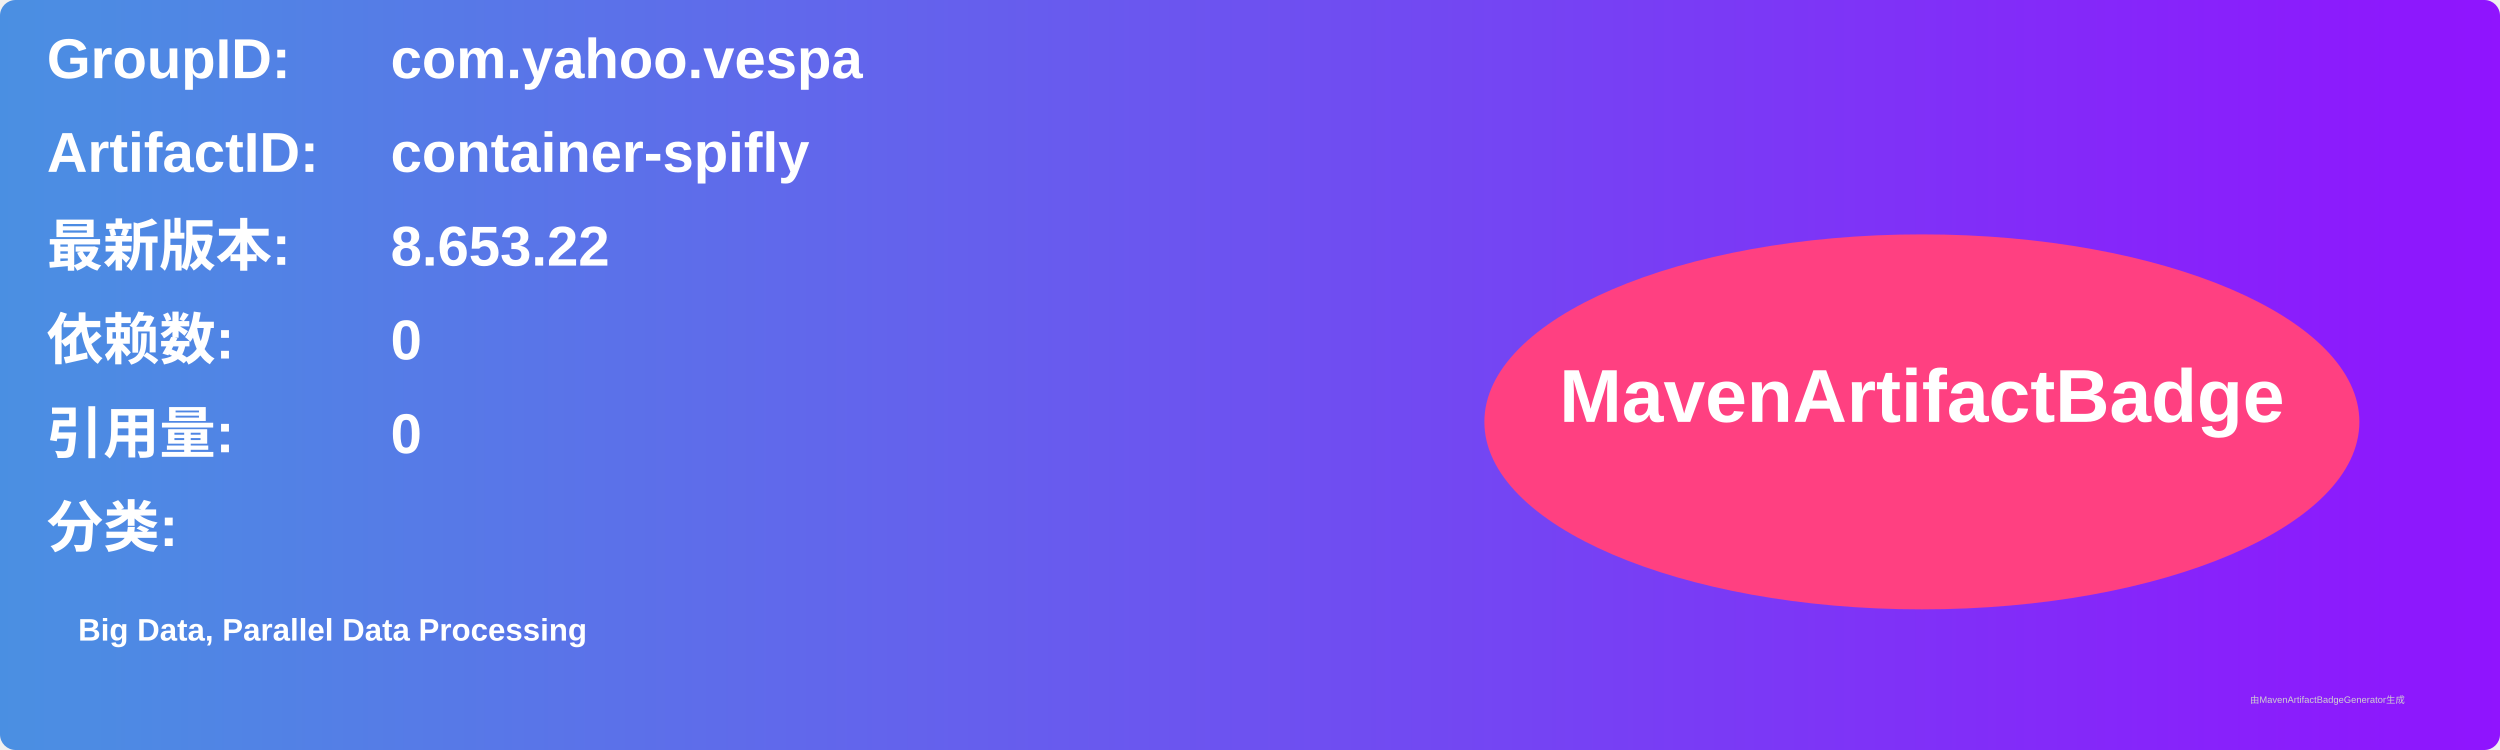
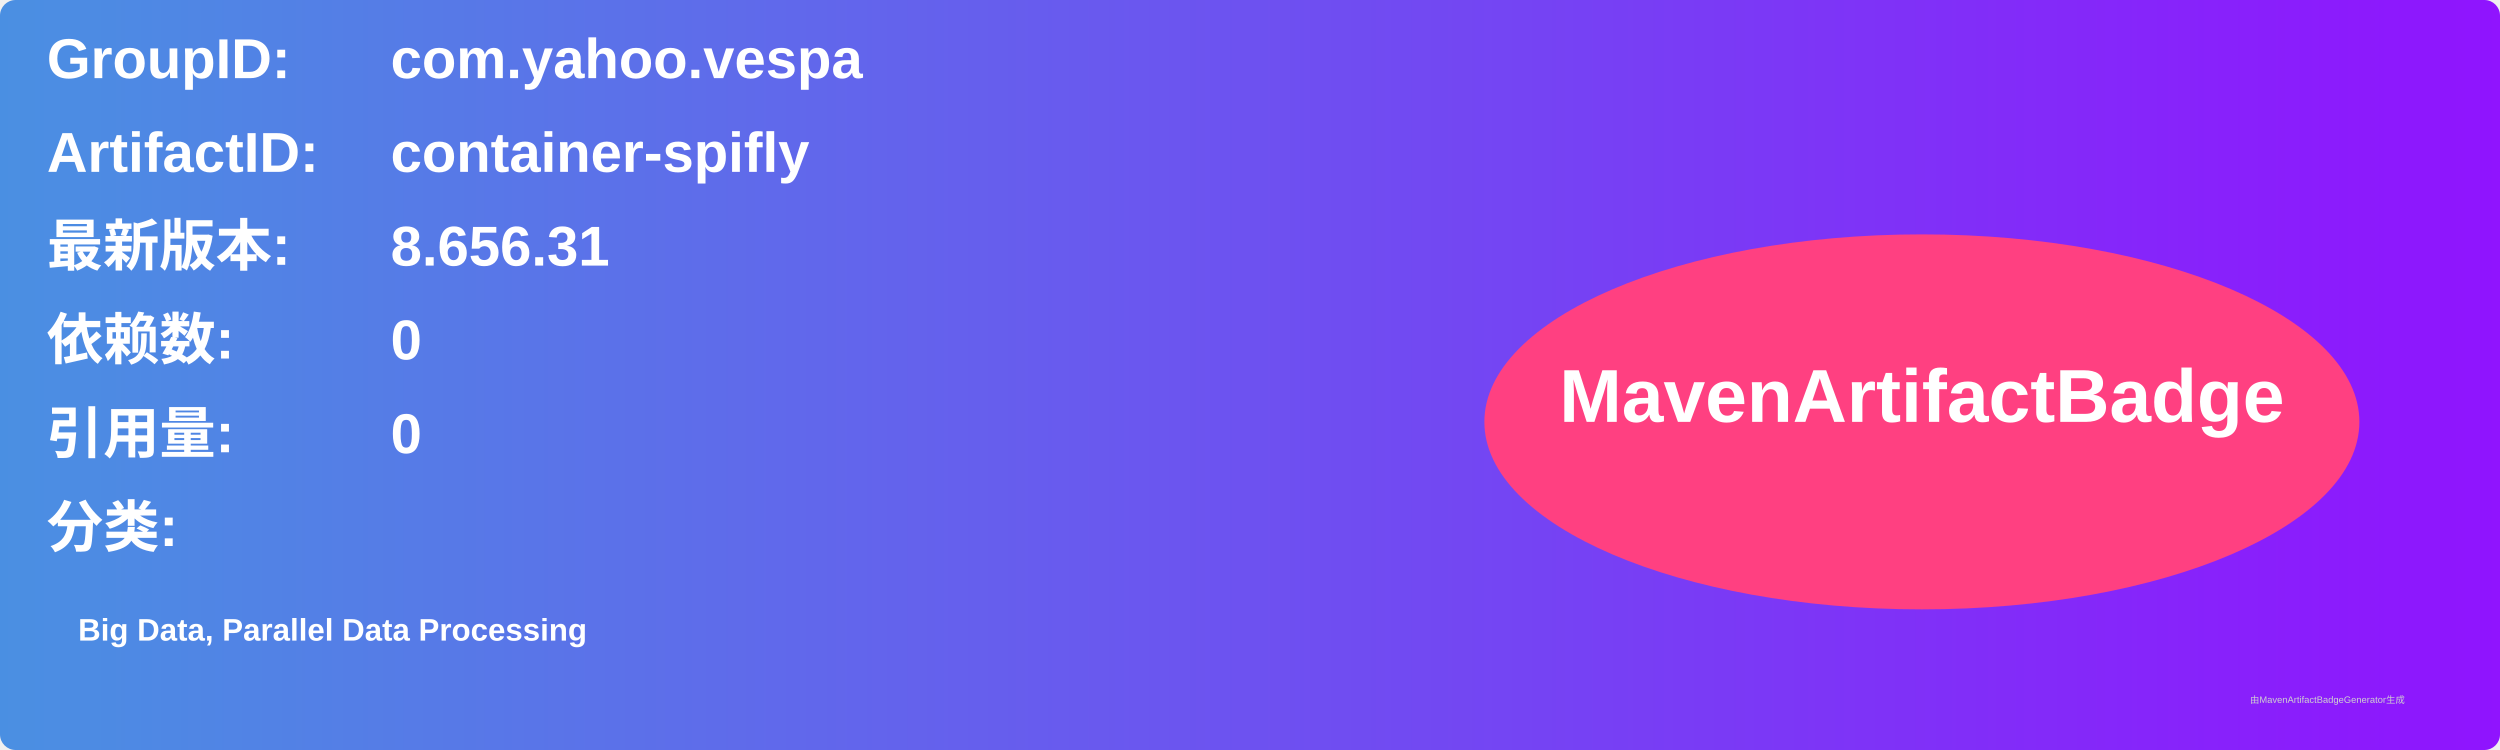
<svg xmlns="http://www.w3.org/2000/svg" width="800" height="240" viewBox="0 0 800 240">
  <linearGradient id="grad" x1="0%" y1="0%" x2="100%" y2="0%">
    <stop offset="0%" stop-color="#4a90e2" />
    <stop offset="100%" stop-color="#9013fe" />
  </linearGradient>
  <rect width="100%" height="100%" rx="5" ry="5" fill="url(#grad)" />
  <g transform="translate(15, 15)">
    <text x="0" y="10" font-family="Arial" font-size="18" fill="white" font-weight="bold" width="260">GroupID:</text>
    <text x="110" y="10" font-family="Arial" font-size="18" fill="white" font-weight="bold" width="460">com.yahoo.vespa</text>
    <text x="0" y="40" font-family="Arial" font-size="18" fill="white" font-weight="bold" width="260">ArtifactID:</text>
    <text x="110" y="40" font-family="Arial" font-size="18" fill="white" font-weight="bold" width="460">container-spifly</text>
    <text x="0" y="70" font-family="Arial" font-size="18" fill="white" font-weight="bold">最新版本:</text>
    <text x="110" y="70" font-family="Arial" font-size="18" fill="white" font-weight="bold">
-       <tspan font-weight="bold">8.653.22</tspan>
+       <tspan font-weight="bold">8.656.31</tspan>
    </text>
    <text x="0" y="100" font-family="Arial" font-size="18" fill="white" font-weight="bold">依赖数: </text>
    <text x="110" y="100" font-family="Arial" font-size="18" fill="white">
      <tspan font-weight="bold">0</tspan>
    </text>
    <text x="0" y="130" font-family="Arial" font-size="18" fill="white" font-weight="bold">引用量: </text>
    <text x="110" y="130" font-family="Arial" font-size="18" fill="white">
      <tspan font-weight="bold">0</tspan>
    </text>
    <text x="0" y="160" font-family="Arial" font-size="18" fill="white" font-weight="bold">分类:</text>
    <text x="10" y="190" font-family="Arial" font-size="10" fill="white">
      <tspan font-weight="bold">Big Data, Parallel Data Processing</tspan>
    </text>
    <ellipse cx="600" cy="120" rx="140" ry="60" fill="#ff4081" />
    <text x="600" y="120" text-anchor="middle" font-family="Arial" font-size="24" fill="white" font-weight="bold">MavenArtifactBadge</text>
  </g>
  <text x="720" y="225" font-family="Arial" font-size="3" fill="#d0d0d0">由MavenArtifactBadgeGenerator生成</text>
</svg>
